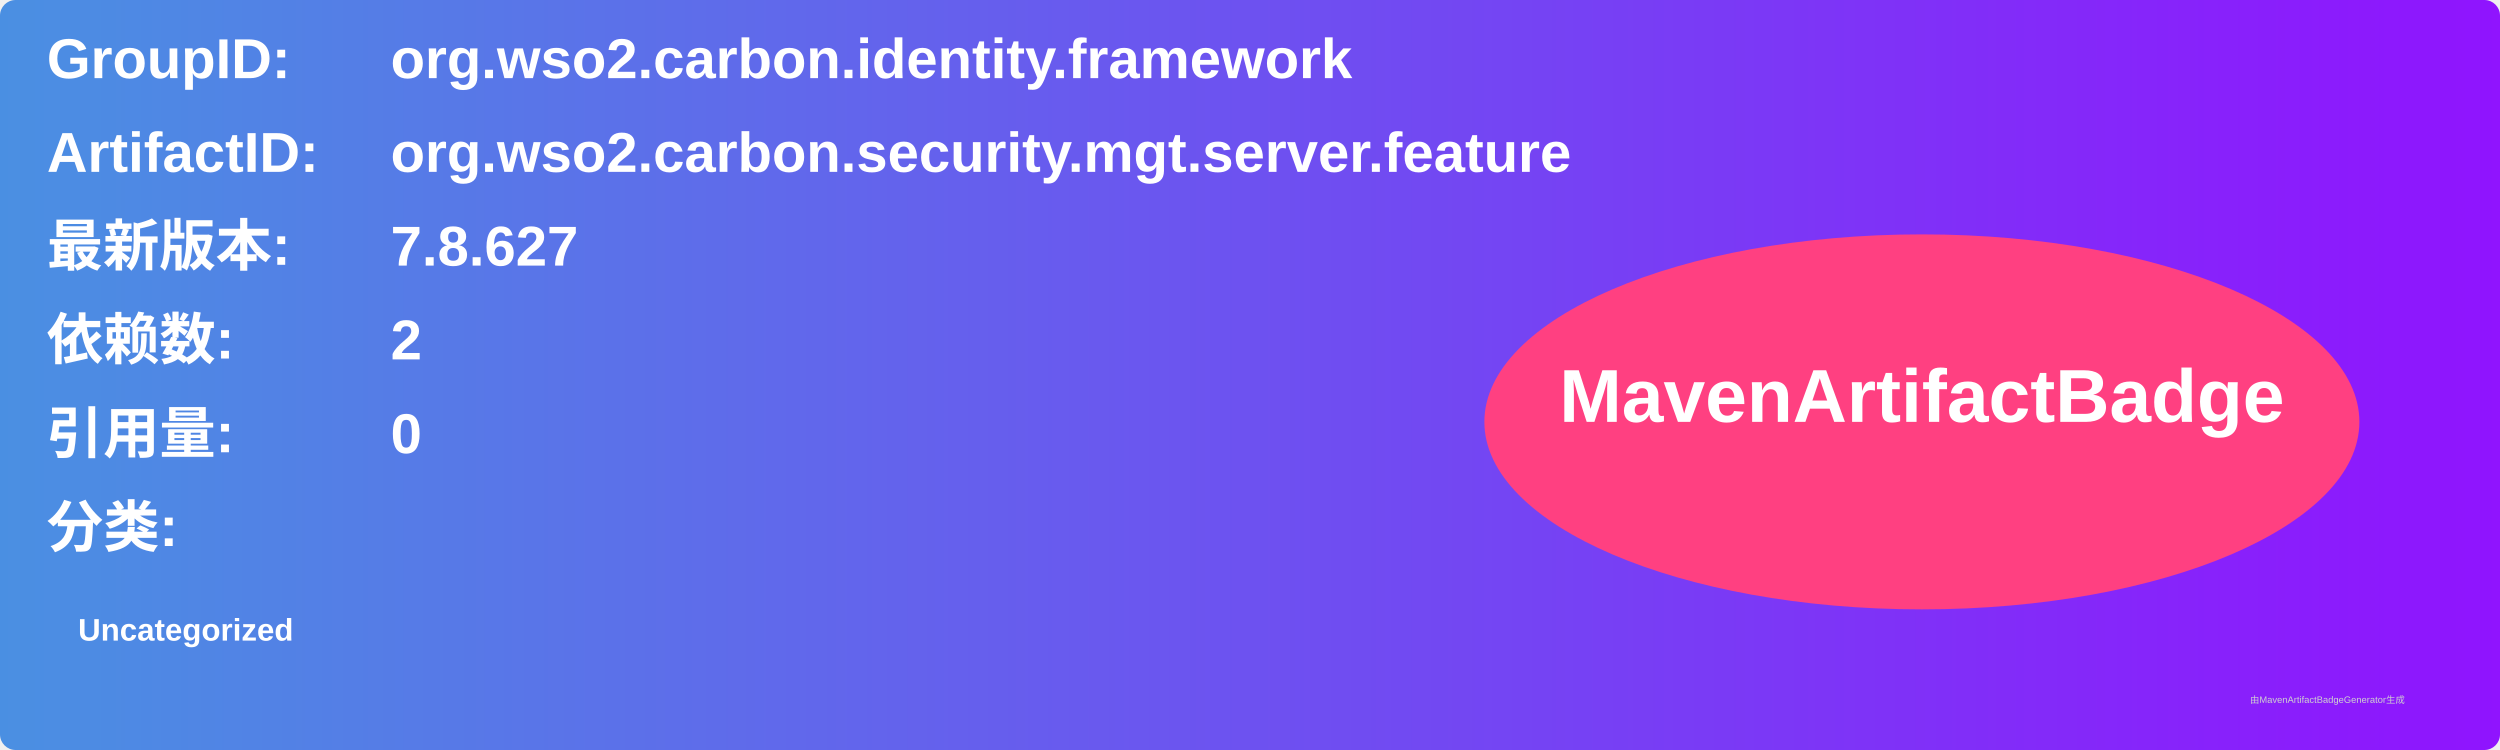
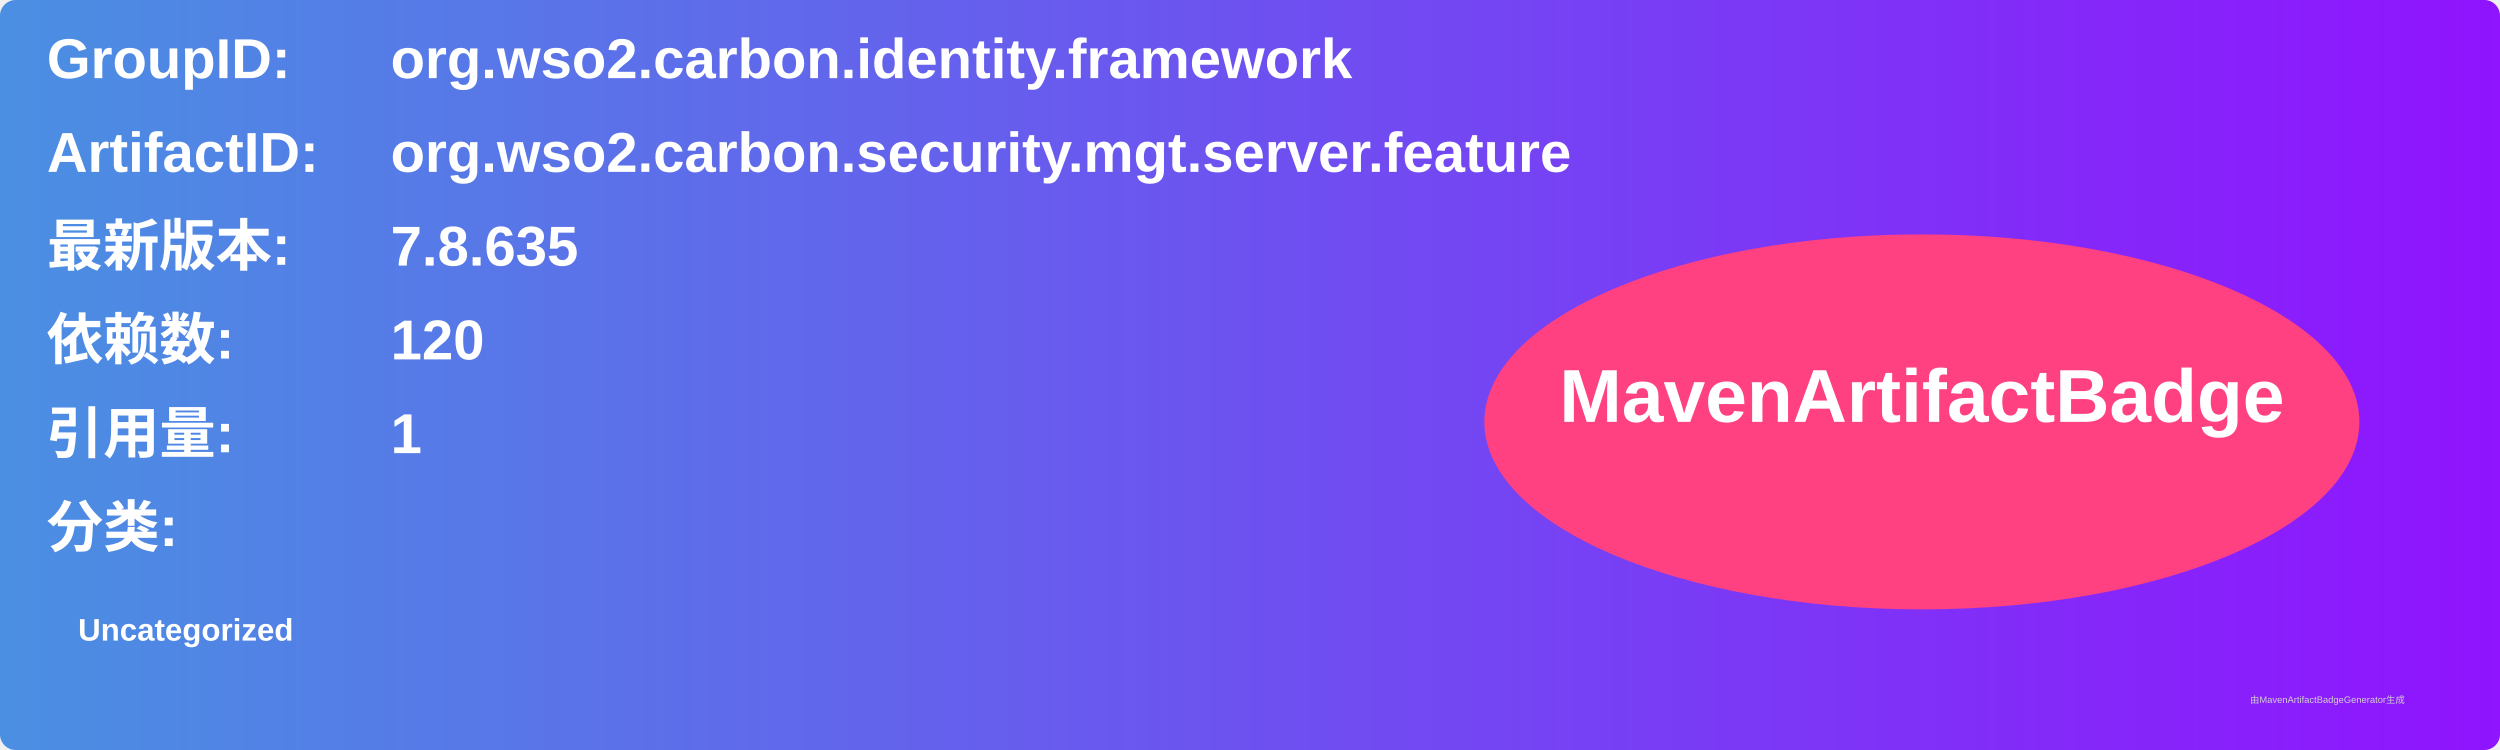
<svg xmlns="http://www.w3.org/2000/svg" width="800" height="240" viewBox="0 0 800 240">
  <linearGradient id="grad" x1="0%" y1="0%" x2="100%" y2="0%">
    <stop offset="0%" stop-color="#4a90e2" />
    <stop offset="100%" stop-color="#9013fe" />
  </linearGradient>
  <rect width="100%" height="100%" rx="5" ry="5" fill="url(#grad)" />
  <g transform="translate(15, 15)">
    <text x="0" y="10" font-family="Arial" font-size="18" fill="white" font-weight="bold" width="260">GroupID:</text>
    <text x="110" y="10" font-family="Arial" font-size="18" fill="white" font-weight="bold" width="460">org.wso2.carbon.identity.framework</text>
    <text x="0" y="40" font-family="Arial" font-size="18" fill="white" font-weight="bold" width="260">ArtifactID:</text>
    <text x="110" y="40" font-family="Arial" font-size="18" fill="white" font-weight="bold" width="460">org.wso2.carbon.security.mgt.server.feature</text>
    <text x="0" y="70" font-family="Arial" font-size="18" fill="white" font-weight="bold">最新版本:</text>
    <text x="110" y="70" font-family="Arial" font-size="18" fill="white" font-weight="bold">
-       <tspan font-weight="bold">7.8.627</tspan>
+       <tspan font-weight="bold">7.8.635</tspan>
    </text>
    <text x="0" y="100" font-family="Arial" font-size="18" fill="white" font-weight="bold">依赖数: </text>
    <text x="110" y="100" font-family="Arial" font-size="18" fill="white">
-       <tspan font-weight="bold">2</tspan>
+       <tspan font-weight="bold">120</tspan>
    </text>
    <text x="0" y="130" font-family="Arial" font-size="18" fill="white" font-weight="bold">引用量: </text>
    <text x="110" y="130" font-family="Arial" font-size="18" fill="white">
-       <tspan font-weight="bold">0</tspan>
+       <tspan font-weight="bold">1</tspan>
    </text>
    <text x="0" y="160" font-family="Arial" font-size="18" fill="white" font-weight="bold">分类:</text>
    <text x="10" y="190" font-family="Arial" font-size="10" fill="white">
      <tspan font-weight="bold">Uncategorized</tspan>
    </text>
    <ellipse cx="600" cy="120" rx="140" ry="60" fill="#ff4081" />
    <text x="600" y="120" text-anchor="middle" font-family="Arial" font-size="24" fill="white" font-weight="bold">MavenArtifactBadge</text>
  </g>
  <text x="720" y="225" font-family="Arial" font-size="3" fill="#d0d0d0">由MavenArtifactBadgeGenerator生成</text>
</svg>
